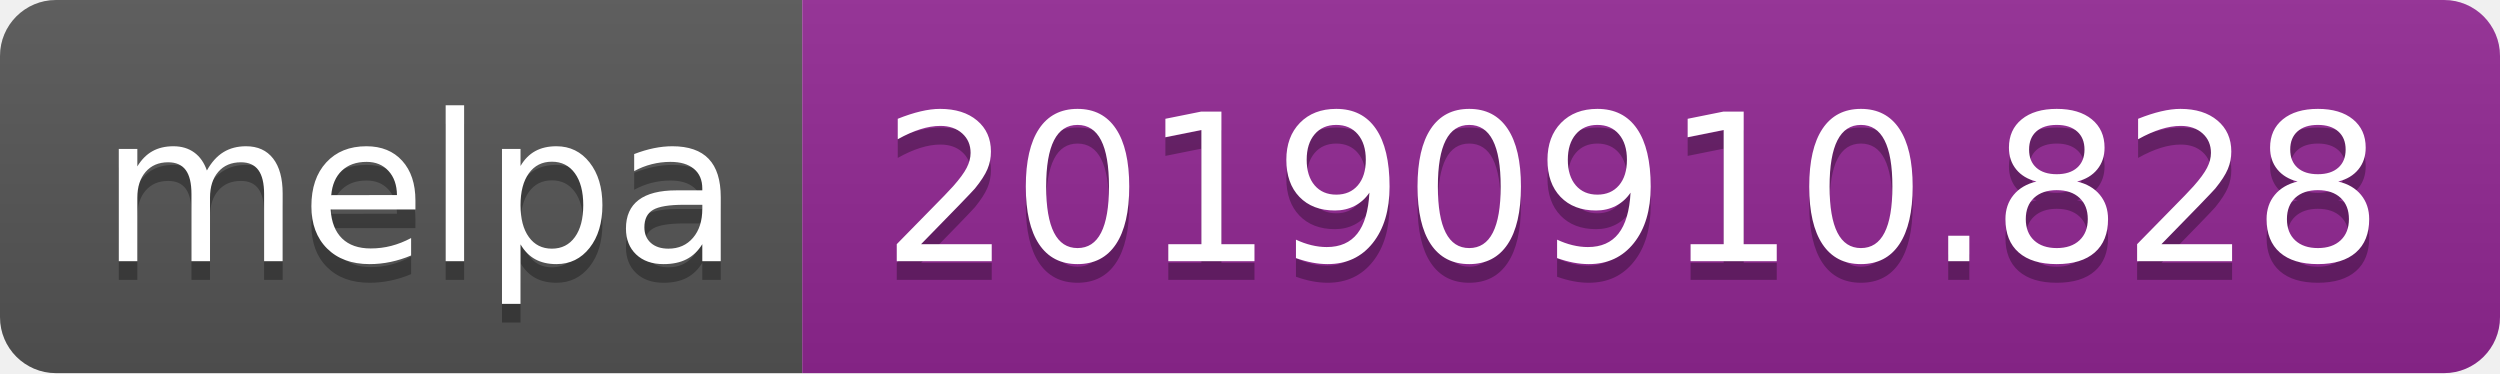
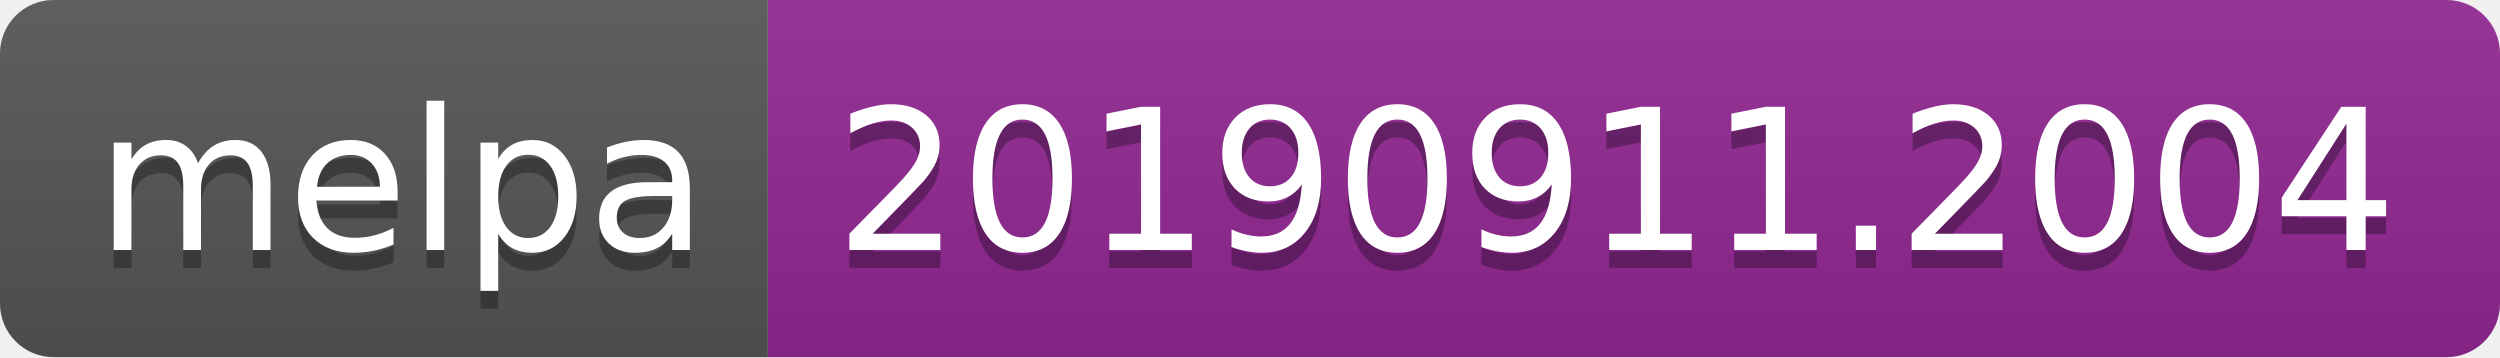
- <svg xmlns="http://www.w3.org/2000/svg" width="134" height="20">
+ <svg xmlns="http://www.w3.org/2000/svg" width="140" height="20">
  <linearGradient id="b" x2="0" y2="100%">
    <stop offset="0" stop-color="#bbb" stop-opacity=".1" />
    <stop offset="1" stop-opacity=".1" />
  </linearGradient>
  <clipPath id="a">
-     <rect width="134" height="20" rx="3" fill="#fff" />
+     <rect width="140" height="20" rx="3" fill="#fff" />
  </clipPath>
  <g clip-path="url(#a)">
    <path fill="#555" d="M0 0h43v20H0z" />
-     <path fill="#922793" d="M43 0h91v20H43z" />
-     <path fill="url(#b)" d="M0 0h134v20H0z" />
+     <path fill="#922793" d="M43 0h97v20H43z" />
+     <path fill="url(#b)" d="M0 0h140v20H0z" />
  </g>
  <g fill="#fff" text-anchor="middle" font-family="DejaVu Sans,Verdana,Geneva,sans-serif" font-size="110">
    <text x="225" y="150" fill="#010101" fill-opacity=".3" transform="scale(.1)" textLength="330">melpa</text>
    <text x="225" y="140" transform="scale(.1)" textLength="330">melpa</text>
-     <text x="875" y="150" fill="#010101" fill-opacity=".3" transform="scale(.1)" textLength="810">20190910.828</text>
-     <text x="875" y="140" transform="scale(.1)" textLength="810">20190910.828</text>
+     <text x="905" y="150" fill="#010101" fill-opacity=".3" transform="scale(.1)" textLength="870">20190911.2004</text>
+     <text x="905" y="140" transform="scale(.1)" textLength="870">20190911.2004</text>
  </g>
</svg>
